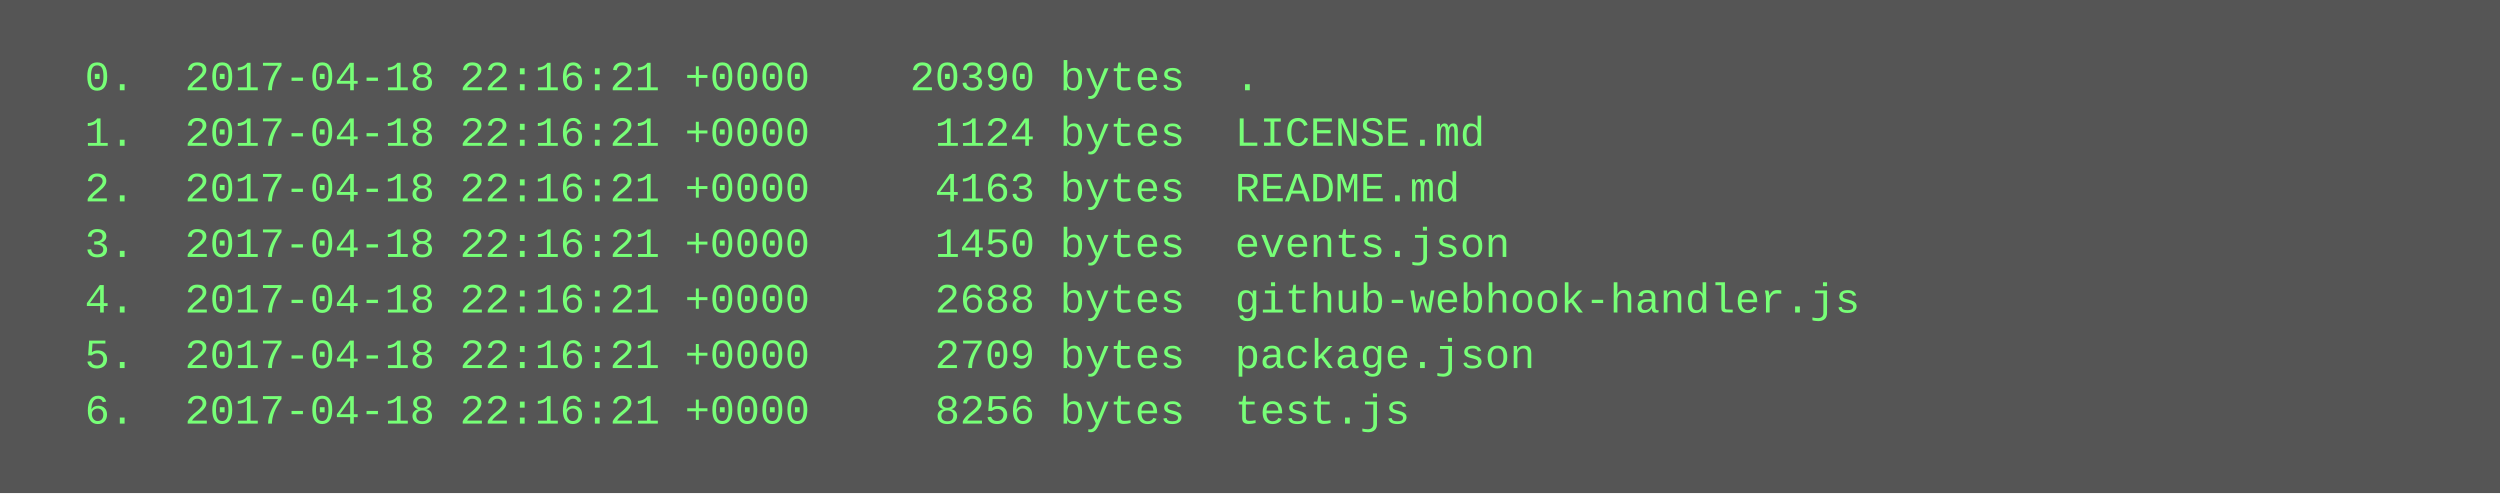
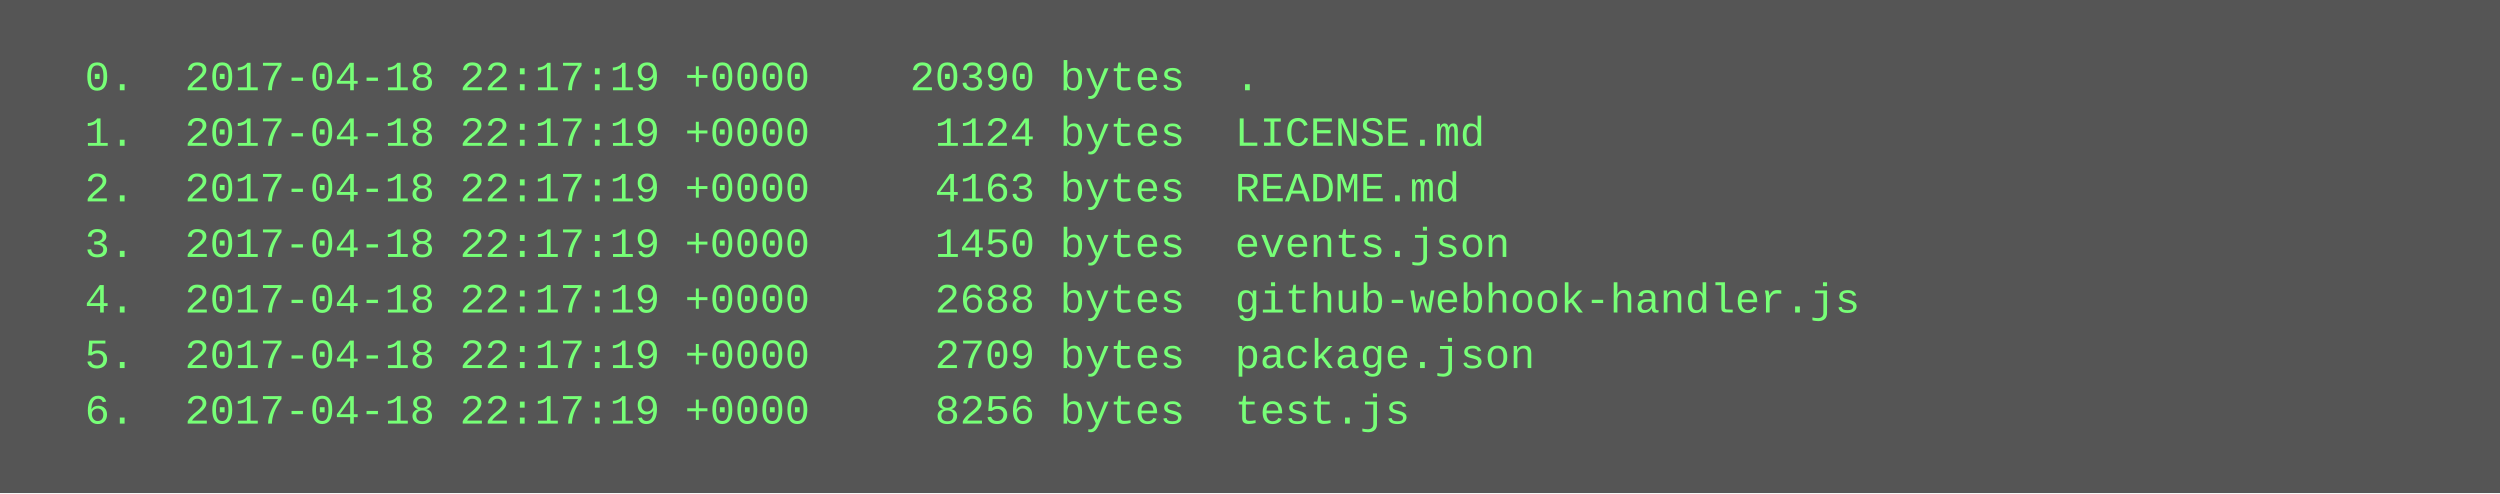
<svg xmlns="http://www.w3.org/2000/svg" height="142" width="720">
  <rect height="142" fill="#555" width="720" />
  <text fill="#7f7" font-family="Courier New" font-size="12" xml:space="preserve">
-     <tspan x="10" y="26">  0.  2017-04-18 22:16:21 +0000    20390 bytes  .</tspan>
-     <tspan x="10" y="42">  1.  2017-04-18 22:16:21 +0000     1124 bytes  LICENSE.md</tspan>
-     <tspan x="10" y="58">  2.  2017-04-18 22:16:21 +0000     4163 bytes  README.md</tspan>
-     <tspan x="10" y="74">  3.  2017-04-18 22:16:21 +0000     1450 bytes  events.json</tspan>
-     <tspan x="10" y="90">  4.  2017-04-18 22:16:21 +0000     2688 bytes  github-webhook-handler.js</tspan>
-     <tspan x="10" y="106">  5.  2017-04-18 22:16:21 +0000     2709 bytes  package.json</tspan>
-     <tspan x="10" y="122">  6.  2017-04-18 22:16:21 +0000     8256 bytes  test.js</tspan>
+     <tspan x="10" y="26">  0.  2017-04-18 22:17:19 +0000    20390 bytes  .</tspan>
+     <tspan x="10" y="42">  1.  2017-04-18 22:17:19 +0000     1124 bytes  LICENSE.md</tspan>
+     <tspan x="10" y="58">  2.  2017-04-18 22:17:19 +0000     4163 bytes  README.md</tspan>
+     <tspan x="10" y="74">  3.  2017-04-18 22:17:19 +0000     1450 bytes  events.json</tspan>
+     <tspan x="10" y="90">  4.  2017-04-18 22:17:19 +0000     2688 bytes  github-webhook-handler.js</tspan>
+     <tspan x="10" y="106">  5.  2017-04-18 22:17:19 +0000     2709 bytes  package.json</tspan>
+     <tspan x="10" y="122">  6.  2017-04-18 22:17:19 +0000     8256 bytes  test.js</tspan>
  </text>
</svg>
